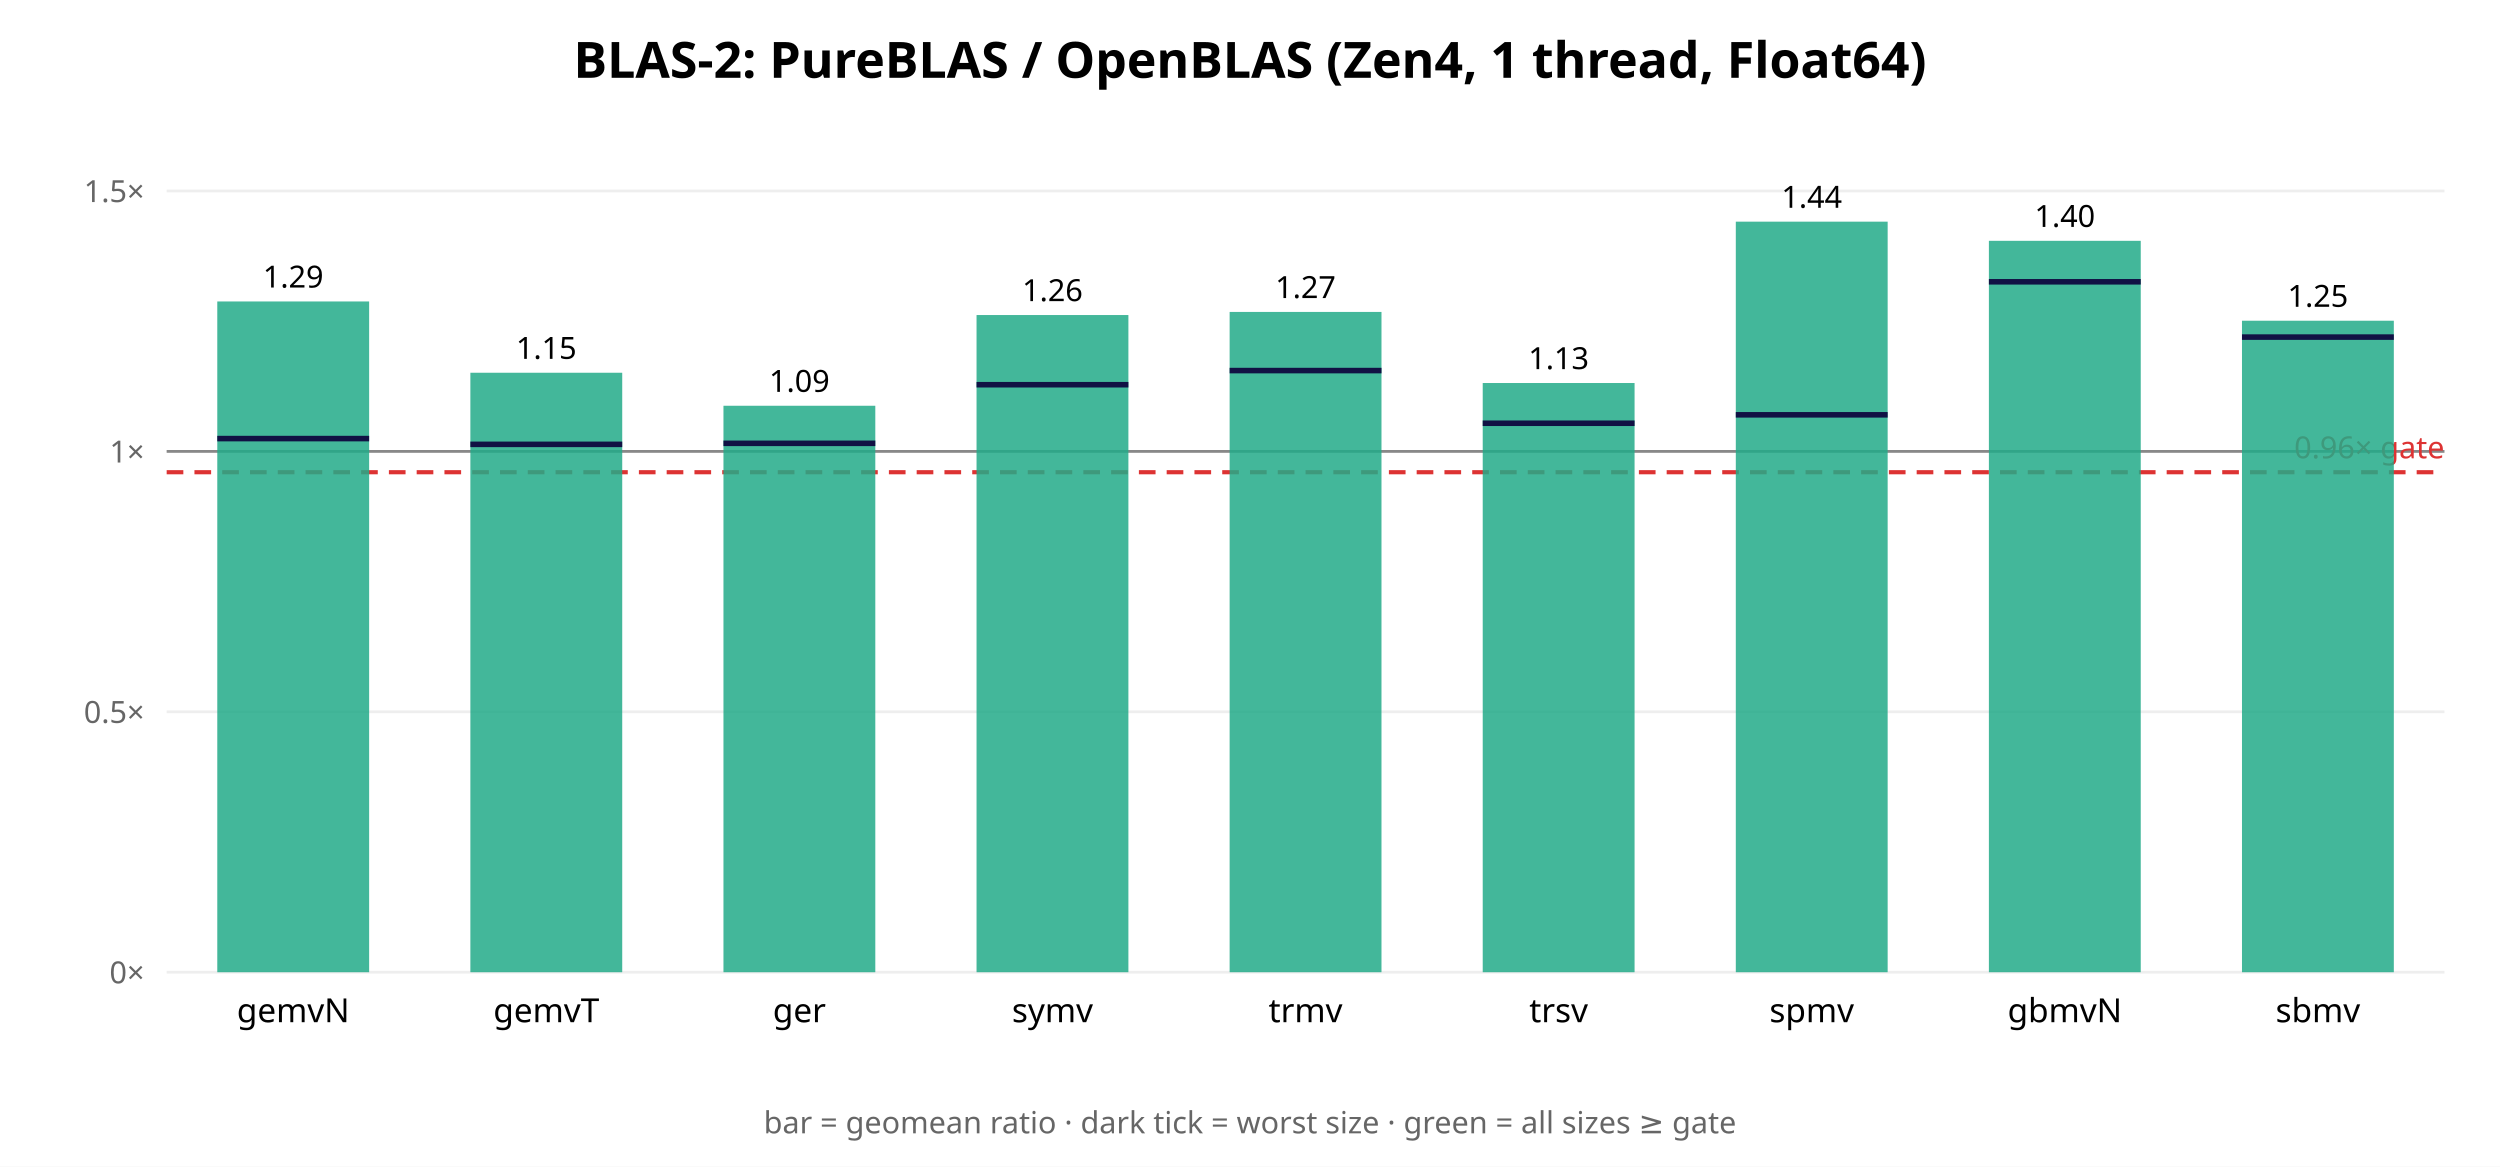
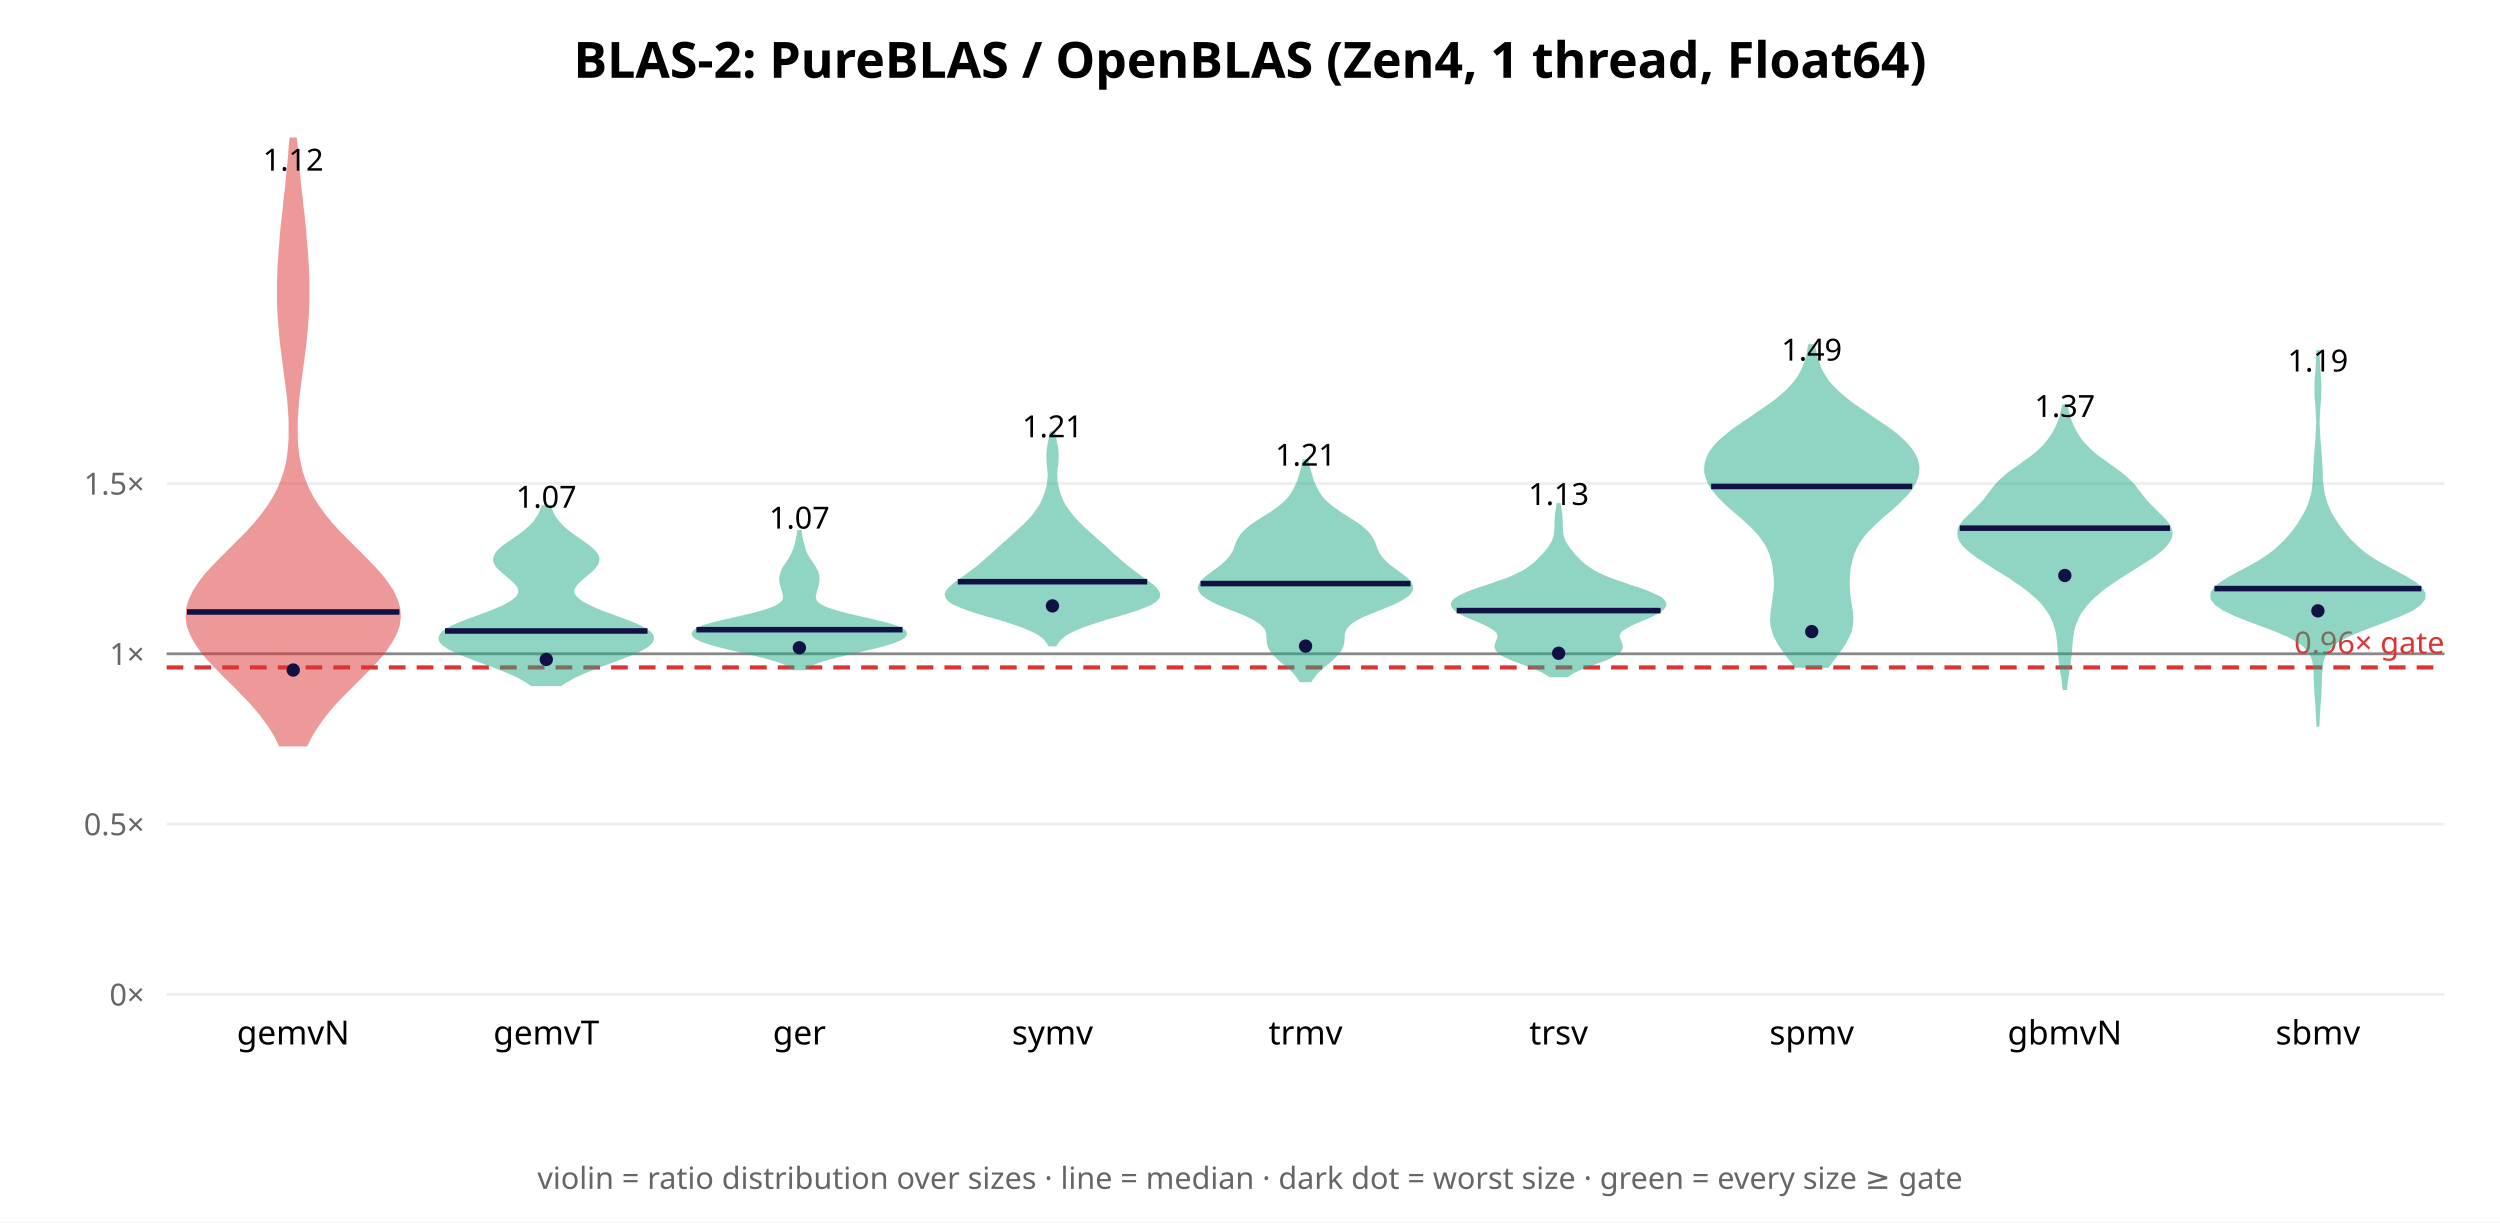
- <svg xmlns="http://www.w3.org/2000/svg" width="900" height="420" font-family="sans-serif">
-   <rect width="900" height="420" fill="white" />
+ <svg xmlns="http://www.w3.org/2000/svg" width="900" height="440" font-family="sans-serif">
+   <rect width="900" height="440" fill="white" />
  <text x="450.0" y="28" text-anchor="middle" font-size="18" font-weight="bold">BLAS-2: PureBLAS / OpenBLAS (Zen4, 1 thread, Float64)</text>
-   <line x1="60" y1="350.0" x2="880" y2="350.0" stroke="#eee" />
-   <text x="52" y="354.0" text-anchor="end" font-size="11" fill="#666">0×</text>
-   <line x1="60" y1="256.25" x2="880" y2="256.25" stroke="#eee" />
-   <text x="52" y="260.25" text-anchor="end" font-size="11" fill="#666">0.5×</text>
-   <line x1="60" y1="162.5" x2="880" y2="162.5" stroke="#eee" />
-   <text x="52" y="166.5" text-anchor="end" font-size="11" fill="#666">1×</text>
-   <line x1="60" y1="68.75" x2="880" y2="68.75" stroke="#eee" />
-   <text x="52" y="72.75" text-anchor="end" font-size="11" fill="#666">1.5×</text>
-   <line x1="60" y1="162.5" x2="880" y2="162.5" stroke="#888" stroke-width="1" />
-   <line x1="60" y1="170.0" x2="880" y2="170.0" stroke="#d33" stroke-width="1.5" stroke-dasharray="6 4" />
-   <text x="880" y="165.0" text-anchor="end" font-size="11" fill="#d33">0.96× gate</text>
-   <rect x="78.222" y="108.526" width="54.667" height="241.474" fill="#2a8" opacity="0.85" />
-   <line x1="78.222" y1="157.892" x2="132.889" y2="157.892" stroke="#114" stroke-width="2" />
-   <text x="105.556" y="103.526" text-anchor="middle" font-size="11">1.29</text>
-   <text x="105.556" y="368" text-anchor="middle" font-size="12">gemvN</text>
-   <rect x="169.333" y="134.187" width="54.667" height="215.813" fill="#2a8" opacity="0.85" />
-   <line x1="169.333" y1="159.968" x2="224" y2="159.968" stroke="#114" stroke-width="2" />
-   <text x="196.667" y="129.187" text-anchor="middle" font-size="11">1.15</text>
-   <text x="196.667" y="368" text-anchor="middle" font-size="12">gemvT</text>
-   <rect x="260.444" y="146.073" width="54.667" height="203.927" fill="#2a8" opacity="0.85" />
-   <line x1="260.444" y1="159.599" x2="315.111" y2="159.599" stroke="#114" stroke-width="2" />
-   <text x="287.778" y="141.073" text-anchor="middle" font-size="11">1.09</text>
-   <text x="287.778" y="368" text-anchor="middle" font-size="12">ger</text>
-   <rect x="351.556" y="113.412" width="54.667" height="236.588" fill="#2a8" opacity="0.85" />
-   <line x1="351.556" y1="138.498" x2="406.222" y2="138.498" stroke="#114" stroke-width="2" />
-   <text x="378.889" y="108.412" text-anchor="middle" font-size="11">1.26</text>
-   <text x="378.889" y="368" text-anchor="middle" font-size="12">symv</text>
-   <rect x="442.667" y="112.295" width="54.667" height="237.705" fill="#2a8" opacity="0.85" />
-   <line x1="442.667" y1="133.41" x2="497.333" y2="133.41" stroke="#114" stroke-width="2" />
-   <text x="470.0" y="107.295" text-anchor="middle" font-size="11">1.27</text>
-   <text x="470.0" y="368" text-anchor="middle" font-size="12">trmv</text>
-   <rect x="533.778" y="137.884" width="54.667" height="212.116" fill="#2a8" opacity="0.85" />
-   <line x1="533.778" y1="152.373" x2="588.444" y2="152.373" stroke="#114" stroke-width="2" />
-   <text x="561.111" y="132.884" text-anchor="middle" font-size="11">1.13</text>
-   <text x="561.111" y="368" text-anchor="middle" font-size="12">trsv</text>
-   <rect x="624.889" y="79.797" width="54.667" height="270.203" fill="#2a8" opacity="0.85" />
-   <line x1="624.889" y1="149.336" x2="679.556" y2="149.336" stroke="#114" stroke-width="2" />
-   <text x="652.222" y="74.797" text-anchor="middle" font-size="11">1.44</text>
-   <text x="652.222" y="368" text-anchor="middle" font-size="12">spmv</text>
-   <rect x="716.0" y="86.696" width="54.667" height="263.304" fill="#2a8" opacity="0.85" />
-   <line x1="716.0" y1="101.448" x2="770.667" y2="101.448" stroke="#114" stroke-width="2" />
-   <text x="743.333" y="81.696" text-anchor="middle" font-size="11">1.40</text>
-   <text x="743.333" y="368" text-anchor="middle" font-size="12">gbmvN</text>
-   <rect x="807.111" y="115.459" width="54.667" height="234.541" fill="#2a8" opacity="0.85" />
-   <line x1="807.111" y1="121.354" x2="861.778" y2="121.354" stroke="#114" stroke-width="2" />
-   <text x="834.444" y="110.459" text-anchor="middle" font-size="11">1.25</text>
-   <text x="834.444" y="368" text-anchor="middle" font-size="12">sbmv</text>
-   <text x="450.0" y="408" text-anchor="middle" font-size="11" fill="#666">bar = geomean ratio · dark tick = worst size · green = all sizes ≥ gate</text>
+   <line x1="60" y1="358.0" x2="880" y2="358.0" stroke="#eee" />
+   <text x="52" y="362.0" text-anchor="end" font-size="11" fill="#666">0×</text>
+   <line x1="60" y1="296.685" x2="880" y2="296.685" stroke="#eee" />
+   <text x="52" y="300.685" text-anchor="end" font-size="11" fill="#666">0.5×</text>
+   <line x1="60" y1="235.369" x2="880" y2="235.369" stroke="#eee" />
+   <text x="52" y="239.369" text-anchor="end" font-size="11" fill="#666">1×</text>
+   <line x1="60" y1="174.054" x2="880" y2="174.054" stroke="#eee" />
+   <text x="52" y="178.054" text-anchor="end" font-size="11" fill="#666">1.5×</text>
+   <line x1="60" y1="235.369" x2="880" y2="235.369" stroke="#888" stroke-width="1" />
+   <line x1="60" y1="240.274" x2="880" y2="240.274" stroke="#d33" stroke-width="1.5" stroke-dasharray="6 4" />
+   <text x="880" y="235.274" text-anchor="end" font-size="11" fill="#d33">0.96× gate</text>
+   <polygon points="110.3,268.2 111.8,265.1 113.6,262.1 115.8,259.0 118.2,255.9 120.9,252.8 123.8,249.8 126.9,246.7 130.0,243.6 133.0,240.5 135.9,237.5 138.5,234.4 140.6,231.3 142.3,228.2 143.4,225.2 143.8,222.1 143.6,219.0 142.7,216.0 141.3,212.9 139.2,209.8 136.8,206.7 134.0,203.7 131.0,200.6 127.9,197.5 124.8,194.4 121.8,191.4 119.0,188.3 116.5,185.2 114.3,182.1 112.4,179.1 110.8,176.0 109.5,172.9 108.5,169.9 107.8,166.8 107.2,163.7 106.9,160.6 106.7,157.6 106.7,154.5 106.7,151.4 106.9,148.3 107.1,145.3 107.4,142.2 107.8,139.1 108.2,136.0 108.6,133.0 109.0,129.9 109.4,126.8 109.8,123.8 110.1,120.7 110.4,117.6 110.6,114.5 110.8,111.5 110.9,108.4 110.9,105.3 110.9,102.2 110.8,99.2 110.7,96.1 110.5,93.0 110.3,90.0 110.0,86.9 109.8,83.8 109.5,80.7 109.2,77.7 108.8,74.6 108.5,71.5 108.1,68.4 107.8,65.4 107.5,62.3 107.2,59.2 106.9,56.1 106.7,53.1 106.4,50.0 104.7,50.0 104.4,53.1 104.2,56.1 103.9,59.2 103.6,62.3 103.3,65.4 103.0,68.4 102.6,71.5 102.3,74.6 102.0,77.7 101.6,80.7 101.3,83.8 101.1,86.9 100.8,90.0 100.6,93.0 100.4,96.1 100.3,99.2 100.2,102.2 100.2,105.3 100.2,108.4 100.3,111.5 100.5,114.5 100.7,117.6 101.0,120.7 101.3,123.8 101.7,126.8 102.1,129.9 102.5,133.0 102.9,136.0 103.3,139.1 103.7,142.2 104.0,145.3 104.2,148.3 104.4,151.4 104.4,154.5 104.4,157.6 104.2,160.6 103.9,163.7 103.4,166.8 102.6,169.9 101.6,172.9 100.3,176.0 98.7,179.1 96.8,182.1 94.6,185.2 92.1,188.3 89.3,191.4 86.3,194.4 83.2,197.5 80.1,200.6 77.1,203.7 74.3,206.7 71.9,209.8 69.9,212.9 68.4,216.0 67.5,219.0 67.3,222.1 67.7,225.2 68.8,228.2 70.5,231.3 72.6,234.4 75.2,237.5 78.1,240.5 81.1,243.6 84.3,246.7 87.3,249.8 90.2,252.8 92.9,255.9 95.3,259.0 97.5,262.1 99.3,265.1 100.8,268.2" fill="#d33" opacity="0.5" stroke="#d33" stroke-width="1" />
+   <line x1="67.3" y1="220.304" x2="143.8" y2="220.304" stroke="#114" stroke-width="2" />
+   <circle cx="105.556" cy="241.212" r="2.4" fill="#114" />
+   <text x="105.556" y="61.434" text-anchor="middle" font-size="11">1.12</text>
+   <text x="105.556" y="376" text-anchor="middle" font-size="12">gemvN</text>
+   <polygon points="201.9,246.5 203.2,245.6 204.8,244.7 206.5,243.7 208.4,242.8 210.4,241.9 212.6,241.0 214.9,240.1 217.3,239.2 219.8,238.3 222.2,237.4 224.6,236.5 226.8,235.6 228.9,234.7 230.8,233.8 232.4,232.9 233.6,232.0 234.5,231.1 234.9,230.2 234.9,229.3 234.5,228.4 233.6,227.5 232.3,226.6 230.6,225.7 228.6,224.8 226.4,223.9 224.0,223.0 221.6,222.1 219.1,221.2 216.7,220.3 214.5,219.4 212.5,218.5 210.7,217.6 209.2,216.7 208.0,215.8 207.1,214.9 206.5,214.0 206.2,213.1 206.3,212.2 206.7,211.3 207.3,210.4 208.1,209.5 209.1,208.6 210.2,207.7 211.3,206.7 212.4,205.8 213.4,204.9 214.2,204.0 214.8,203.1 215.2,202.2 215.3,201.3 215.2,200.4 214.7,199.5 214.0,198.6 213.1,197.7 212.0,196.8 210.8,195.9 209.5,195.0 208.2,194.1 206.9,193.2 205.7,192.3 204.5,191.4 203.4,190.5 202.4,189.6 201.6,188.7 200.8,187.8 200.1,186.9 199.5,186.0 199.0,185.1 198.6,184.2 198.2,183.3 197.9,182.4 195.4,182.4 195.1,183.3 194.7,184.2 194.3,185.1 193.8,186.0 193.2,186.9 192.6,187.8 191.8,188.7 190.9,189.6 189.9,190.5 188.9,191.4 187.7,192.3 186.4,193.2 185.1,194.1 183.8,195.0 182.5,195.9 181.3,196.8 180.2,197.7 179.3,198.6 178.6,199.5 178.2,200.4 178.0,201.3 178.1,202.2 178.5,203.1 179.1,204.0 180.0,204.9 181.0,205.8 182.1,206.7 183.2,207.7 184.3,208.6 185.3,209.5 186.1,210.4 186.7,211.3 187.0,212.2 187.1,213.1 186.8,214.0 186.3,214.9 185.4,215.8 184.2,216.7 182.6,217.6 180.9,218.5 178.8,219.4 176.6,220.3 174.2,221.2 171.8,222.1 169.3,223.0 166.9,223.9 164.7,224.8 162.7,225.7 161.1,226.6 159.7,227.5 158.9,228.4 158.4,229.3 158.4,230.2 158.8,231.1 159.7,232.0 161.0,232.9 162.5,233.8 164.4,234.7 166.5,235.6 168.8,236.5 171.1,237.4 173.6,238.3 176.0,239.2 178.4,240.1 180.7,241.0 182.9,241.9 185.0,242.8 186.9,243.7 188.6,244.7 190.1,245.6 191.4,246.5" fill="#2a8" opacity="0.5" stroke="#2a8" stroke-width="1" />
+   <line x1="160.2" y1="227.151" x2="233.1" y2="227.151" stroke="#114" stroke-width="2" />
+   <circle cx="196.667" cy="237.398" r="2.4" fill="#114" />
+   <text x="196.667" y="182.781" text-anchor="middle" font-size="11">1.07</text>
+   <text x="196.667" y="376" text-anchor="middle" font-size="12">gemvT</text>
+   <polygon points="289.8,240.8 290.7,240.1 291.8,239.4 293.3,238.7 295.0,238.0 297.1,237.4 299.5,236.7 302.2,236.0 305.1,235.3 308.1,234.6 311.1,233.9 314.0,233.2 316.8,232.5 319.3,231.8 321.5,231.1 323.3,230.4 324.7,229.7 325.6,229.0 326.0,228.3 325.9,227.6 325.2,226.9 323.9,226.2 322.1,225.5 319.9,224.8 317.2,224.1 314.2,223.4 311.2,222.7 308.1,222.0 305.1,221.3 302.4,220.6 300.0,219.9 297.9,219.2 296.3,218.5 295.0,217.8 294.2,217.1 293.6,216.4 293.3,215.7 293.2,215.0 293.2,214.3 293.4,213.6 293.6,212.9 293.8,212.2 294.0,211.5 294.2,210.8 294.3,210.1 294.5,209.4 294.5,208.7 294.5,208.1 294.5,207.4 294.3,206.7 294.1,206.0 293.8,205.3 293.4,204.6 293.0,203.9 292.5,203.2 292.1,202.5 291.6,201.8 291.1,201.1 290.7,200.4 290.3,199.7 290.0,199.0 289.7,198.3 289.5,197.6 289.3,196.9 289.1,196.2 288.9,195.5 288.7,194.8 288.6,194.1 288.4,193.4 288.3,192.7 288.2,192.0 288.1,191.3 287.5,191.3 287.4,192.0 287.3,192.7 287.1,193.4 287.0,194.1 286.8,194.8 286.7,195.5 286.5,196.2 286.3,196.9 286.1,197.6 285.8,198.3 285.5,199.0 285.2,199.7 284.8,200.4 284.4,201.1 284.0,201.8 283.5,202.5 283.0,203.2 282.6,203.9 282.1,204.6 281.8,205.3 281.5,206.0 281.3,206.7 281.1,207.4 281.0,208.1 281.0,208.7 281.1,209.4 281.2,210.1 281.4,210.8 281.6,211.5 281.8,212.2 282.0,212.9 282.2,213.6 282.3,214.3 282.4,215.0 282.3,215.7 282.0,216.4 281.4,217.1 280.5,217.8 279.3,218.5 277.6,219.2 275.6,219.9 273.2,220.6 270.5,221.3 267.5,222.0 264.4,222.7 261.3,223.4 258.4,224.1 255.7,224.8 253.4,225.5 251.6,226.2 250.4,226.9 249.7,227.6 249.5,228.3 249.9,229.0 250.8,229.7 252.2,230.4 254.0,231.1 256.2,231.8 258.8,232.5 261.5,233.2 264.5,233.9 267.5,234.6 270.5,235.3 273.3,236.0 276.0,236.7 278.4,237.4 280.5,238.0 282.3,238.7 283.7,239.4 284.9,240.1 285.8,240.8" fill="#2a8" opacity="0.5" stroke="#2a8" stroke-width="1" />
+   <line x1="250.7" y1="226.688" x2="324.9" y2="226.688" stroke="#114" stroke-width="2" />
+   <circle cx="287.778" cy="233.19" r="2.4" fill="#114" />
+   <text x="287.778" y="190.3" text-anchor="middle" font-size="11">1.07</text>
+   <text x="287.778" y="376" text-anchor="middle" font-size="12">ger</text>
+   <polygon points="380.0,232.2 380.6,231.2 381.5,230.1 382.7,229.0 384.3,227.9 386.3,226.9 388.8,225.8 391.7,224.7 395.1,223.6 398.6,222.5 402.3,221.5 405.9,220.4 409.3,219.3 412.2,218.2 414.5,217.2 416.1,216.1 417.0,215.0 417.2,213.9 416.8,212.9 415.9,211.8 414.7,210.7 413.3,209.6 411.8,208.6 410.3,207.5 408.8,206.4 407.4,205.3 406.0,204.3 404.7,203.2 403.4,202.1 402.2,201.0 401.0,200.0 399.8,198.9 398.6,197.8 397.4,196.7 396.2,195.6 395.0,194.6 393.8,193.5 392.6,192.4 391.4,191.3 390.2,190.3 389.1,189.2 388.0,188.1 387.0,187.0 386.1,186.0 385.2,184.9 384.4,183.8 383.6,182.7 383.0,181.7 382.4,180.6 382.0,179.5 381.5,178.4 381.2,177.4 380.9,176.3 380.6,175.2 380.4,174.1 380.2,173.1 380.2,172.0 380.1,170.9 380.2,169.8 380.2,168.7 380.4,167.7 380.5,166.6 380.6,165.5 380.6,164.4 380.6,163.4 380.5,162.3 380.4,161.2 380.2,160.1 380.0,159.1 379.8,158.0 379.6,156.9 379.4,155.8 378.4,155.8 378.2,156.9 378.0,158.0 377.8,159.1 377.6,160.1 377.4,161.2 377.3,162.3 377.2,163.4 377.2,164.4 377.2,165.5 377.3,166.6 377.4,167.7 377.5,168.7 377.6,169.8 377.7,170.9 377.6,172.0 377.5,173.1 377.4,174.1 377.2,175.2 376.9,176.3 376.6,177.4 376.2,178.4 375.8,179.5 375.3,180.6 374.8,181.7 374.1,182.7 373.4,183.8 372.6,184.9 371.7,186.0 370.8,187.0 369.7,188.1 368.7,189.2 367.5,190.3 366.4,191.3 365.2,192.4 364.0,193.5 362.8,194.6 361.6,195.6 360.4,196.7 359.2,197.8 358.0,198.9 356.8,200.0 355.6,201.0 354.4,202.1 353.1,203.2 351.8,204.3 350.4,205.3 349.0,206.4 347.5,207.5 346.0,208.6 344.5,209.6 343.1,210.7 341.9,211.8 341.0,212.9 340.6,213.9 340.8,215.0 341.7,216.1 343.3,217.2 345.6,218.2 348.5,219.3 351.8,220.4 355.5,221.5 359.1,222.5 362.7,223.6 366.0,224.7 369.0,225.8 371.5,226.9 373.5,227.9 375.1,229.0 376.3,230.1 377.2,231.2 377.8,232.2" fill="#2a8" opacity="0.5" stroke="#2a8" stroke-width="1" />
+   <line x1="344.8" y1="209.41" x2="413.0" y2="209.41" stroke="#114" stroke-width="2" />
+   <circle cx="378.889" cy="218.121" r="2.4" fill="#114" />
+   <text x="378.889" y="157.426" text-anchor="middle" font-size="11">1.21</text>
+   <text x="378.889" y="376" text-anchor="middle" font-size="12">symv</text>
+   <polygon points="471.8,245.1 472.5,244.0 473.4,242.8 474.4,241.7 475.6,240.6 476.8,239.5 478.2,238.4 479.5,237.3 480.7,236.1 481.7,235.0 482.5,233.9 483.1,232.8 483.4,231.7 483.5,230.6 483.6,229.4 483.6,228.3 483.9,227.2 484.4,226.1 485.4,225.0 486.7,223.9 488.6,222.7 490.8,221.6 493.4,220.5 496.2,219.4 498.9,218.3 501.6,217.2 503.9,216.0 505.8,214.9 507.2,213.8 508.0,212.7 508.3,211.6 508.0,210.5 507.2,209.3 506.1,208.2 504.7,207.1 503.2,206.0 501.7,204.9 500.2,203.8 498.9,202.6 497.8,201.5 496.9,200.4 496.2,199.3 495.6,198.2 495.2,197.1 494.8,195.9 494.3,194.8 493.7,193.7 493.0,192.6 492.0,191.5 490.8,190.4 489.4,189.2 487.7,188.1 486.0,187.0 484.3,185.9 482.5,184.8 480.8,183.6 479.3,182.5 478.0,181.4 476.8,180.3 475.8,179.2 475.0,178.1 474.3,176.9 473.7,175.8 473.2,174.7 472.7,173.6 472.3,172.5 472.0,171.4 471.6,170.2 471.3,169.1 471.0,168.0 470.8,166.9 470.6,165.8 469.4,165.8 469.2,166.9 469.0,168.0 468.7,169.1 468.4,170.2 468.0,171.4 467.7,172.5 467.3,173.6 466.8,174.7 466.3,175.8 465.7,176.9 465.0,178.1 464.2,179.2 463.2,180.3 462.0,181.4 460.7,182.5 459.2,183.6 457.5,184.8 455.7,185.9 454.0,187.0 452.3,188.1 450.6,189.2 449.2,190.4 448.0,191.5 447.0,192.6 446.3,193.7 445.7,194.8 445.2,195.9 444.8,197.1 444.4,198.2 443.8,199.3 443.1,200.4 442.2,201.5 441.1,202.6 439.8,203.8 438.3,204.9 436.8,206.0 435.3,207.1 433.9,208.2 432.8,209.3 432.0,210.5 431.7,211.6 432.0,212.7 432.8,213.8 434.2,214.9 436.1,216.0 438.4,217.2 441.1,218.3 443.8,219.4 446.6,220.5 449.2,221.6 451.4,222.7 453.3,223.9 454.6,225.0 455.6,226.1 456.1,227.2 456.4,228.3 456.4,229.4 456.5,230.6 456.6,231.7 456.9,232.8 457.5,233.9 458.3,235.0 459.3,236.1 460.5,237.3 461.8,238.4 463.2,239.5 464.4,240.6 465.6,241.7 466.6,242.8 467.5,244.0 468.2,245.1" fill="#2a8" opacity="0.5" stroke="#2a8" stroke-width="1" />
+   <line x1="432.2" y1="210.087" x2="507.8" y2="210.087" stroke="#114" stroke-width="2" />
+   <circle cx="470.0" cy="232.607" r="2.4" fill="#114" />
+   <text x="470.0" y="167.652" text-anchor="middle" font-size="11">1.21</text>
+   <text x="470.0" y="376" text-anchor="middle" font-size="12">trmv</text>
+   <polygon points="564.2,243.3 565.4,242.5 567.0,241.6 568.9,240.7 571.1,239.9 573.4,239.0 575.7,238.1 578.0,237.3 580.0,236.4 581.6,235.5 582.8,234.6 583.5,233.8 583.7,232.9 583.6,232.0 583.3,231.2 582.9,230.3 582.6,229.4 582.6,228.6 583.0,227.7 583.8,226.8 585.0,226.0 586.6,225.1 588.4,224.2 590.5,223.3 592.5,222.5 594.5,221.6 596.3,220.7 597.7,219.9 598.7,219.0 599.3,218.1 599.4,217.3 598.9,216.4 598.0,215.5 596.5,214.7 594.6,213.8 592.4,212.9 590.0,212.0 587.4,211.2 584.8,210.3 582.2,209.4 579.9,208.6 577.7,207.7 575.8,206.8 574.1,206.0 572.7,205.1 571.4,204.2 570.3,203.4 569.3,202.5 568.4,201.6 567.5,200.7 566.7,199.9 566.0,199.0 565.2,198.1 564.6,197.3 564.0,196.4 563.4,195.5 563.0,194.7 562.7,193.8 562.4,192.9 562.3,192.0 562.2,191.2 562.2,190.3 562.1,189.4 562.1,188.6 562.1,187.7 562.0,186.8 562.0,186.0 561.9,185.1 561.8,184.2 561.7,183.4 561.5,182.5 561.4,181.6 560.8,181.6 560.7,182.5 560.6,183.4 560.4,184.2 560.3,185.1 560.2,186.0 560.2,186.8 560.1,187.7 560.1,188.6 560.1,189.4 560.1,190.3 560.0,191.2 559.9,192.0 559.8,192.9 559.5,193.8 559.2,194.7 558.8,195.5 558.3,196.4 557.7,197.3 557.0,198.1 556.3,199.0 555.5,199.9 554.7,200.7 553.9,201.6 552.9,202.5 551.9,203.4 550.8,204.2 549.6,205.1 548.1,206.0 546.4,206.8 544.5,207.7 542.4,208.6 540.0,209.4 537.5,210.3 534.9,211.2 532.3,212.0 529.8,212.9 527.6,213.8 525.7,214.7 524.3,215.5 523.3,216.4 522.8,217.3 522.9,218.1 523.5,219.0 524.5,219.9 526.0,220.7 527.7,221.6 529.7,222.5 531.8,223.3 533.8,224.2 535.7,225.1 537.2,226.0 538.4,226.8 539.2,227.7 539.6,228.6 539.6,229.4 539.3,230.3 538.9,231.2 538.6,232.0 538.5,232.9 538.8,233.8 539.5,234.6 540.6,235.5 542.3,236.4 544.3,237.3 546.5,238.1 548.9,239.0 551.2,239.9 553.3,240.7 555.2,241.6 556.8,242.5 558.1,243.3" fill="#2a8" opacity="0.5" stroke="#2a8" stroke-width="1" />
+   <line x1="524.4" y1="219.817" x2="597.8" y2="219.817" stroke="#114" stroke-width="2" />
+   <circle cx="561.111" cy="235.173" r="2.4" fill="#114" />
+   <text x="561.111" y="181.789" text-anchor="middle" font-size="11">1.13</text>
+   <text x="561.111" y="376" text-anchor="middle" font-size="12">trsv</text>
+   <polygon points="658.0,239.9 659.2,238.3 660.4,236.7 661.6,235.0 662.8,233.4 663.9,231.8 664.8,230.1 665.6,228.5 666.2,226.9 666.5,225.3 666.7,223.6 666.7,222.0 666.6,220.4 666.3,218.8 666.1,217.1 665.8,215.5 665.6,213.9 665.5,212.3 665.4,210.6 665.4,209.0 665.5,207.4 665.6,205.8 665.8,204.1 666.2,202.5 666.6,200.9 667.1,199.2 667.8,197.6 668.6,196.0 669.6,194.4 670.8,192.7 672.2,191.1 673.8,189.5 675.5,187.9 677.3,186.2 679.2,184.6 681.1,183.0 682.9,181.4 684.6,179.7 686.2,178.1 687.5,176.5 688.6,174.9 689.5,173.2 690.1,171.6 690.4,170.0 690.5,168.3 690.3,166.7 689.8,165.1 689.0,163.5 687.9,161.8 686.6,160.2 685.0,158.6 683.2,157.0 681.1,155.3 678.9,153.7 676.5,152.1 674.1,150.5 671.7,148.8 669.3,147.2 667.0,145.6 664.9,144.0 662.9,142.3 661.1,140.7 659.5,139.1 658.1,137.5 657.0,135.8 656.0,134.2 655.2,132.6 654.6,130.9 654.0,129.3 653.6,127.7 653.3,126.1 653.0,124.4 651.4,124.4 651.1,126.1 650.8,127.7 650.4,129.3 649.9,130.9 649.2,132.6 648.4,134.2 647.5,135.8 646.3,137.5 644.9,139.1 643.4,140.7 641.6,142.3 639.6,144.0 637.4,145.6 635.1,147.2 632.7,148.8 630.3,150.5 627.9,152.1 625.6,153.7 623.3,155.3 621.3,157.0 619.4,158.6 617.8,160.2 616.5,161.8 615.4,163.5 614.7,165.1 614.2,166.7 614.0,168.3 614.0,170.0 614.4,171.6 615.0,173.2 615.8,174.9 617.0,176.5 618.3,178.1 619.8,179.7 621.5,181.4 623.3,183.0 625.2,184.6 627.1,186.2 628.9,187.9 630.7,189.5 632.2,191.1 633.6,192.7 634.8,194.4 635.9,196.0 636.7,197.6 637.4,199.2 637.9,200.9 638.3,202.5 638.6,204.1 638.8,205.8 639.0,207.4 639.1,209.0 639.1,210.6 639.0,212.3 638.8,213.9 638.6,215.5 638.4,217.1 638.1,218.8 637.9,220.4 637.8,222.0 637.7,223.6 637.9,225.3 638.3,226.9 638.8,228.5 639.6,230.1 640.5,231.8 641.6,233.4 642.8,235.0 644.0,236.7 645.3,238.3 646.4,239.9" fill="#2a8" opacity="0.5" stroke="#2a8" stroke-width="1" />
+   <line x1="616.0" y1="175.125" x2="688.4" y2="175.125" stroke="#114" stroke-width="2" />
+   <circle cx="652.222" cy="227.386" r="2.4" fill="#114" />
+   <text x="652.222" y="129.812" text-anchor="middle" font-size="11">1.49</text>
+   <text x="652.222" y="376" text-anchor="middle" font-size="12">spmv</text>
+   <polygon points="743.7,247.9 743.8,246.5 744.0,245.0 744.2,243.6 744.4,242.2 744.6,240.7 744.9,239.3 745.0,237.8 745.2,236.4 745.4,235.0 745.5,233.5 745.6,232.1 745.7,230.7 745.9,229.2 746.1,227.8 746.4,226.4 746.8,224.9 747.4,223.5 748.0,222.1 748.8,220.6 749.8,219.2 750.9,217.8 752.2,216.3 753.6,214.9 755.3,213.5 757.0,212.0 759.0,210.6 761.0,209.2 763.2,207.7 765.4,206.3 767.7,204.9 770.0,203.4 772.3,202.0 774.5,200.6 776.5,199.1 778.2,197.7 779.6,196.3 780.7,194.8 781.4,193.4 781.6,192.0 781.4,190.5 780.7,189.1 779.6,187.6 778.3,186.2 776.8,184.8 775.3,183.3 773.9,181.9 772.6,180.5 771.4,179.0 770.3,177.6 769.2,176.2 768.1,174.7 766.7,173.3 765.2,171.9 763.4,170.4 761.5,169.0 759.5,167.6 757.5,166.1 755.5,164.7 753.7,163.3 752.1,161.8 750.7,160.4 749.4,159.0 748.4,157.5 747.5,156.1 746.7,154.7 746.0,153.2 745.4,151.8 744.9,150.4 744.5,148.9 744.2,147.5 743.9,146.1 742.8,146.1 742.5,147.5 742.2,148.9 741.8,150.4 741.3,151.8 740.7,153.2 740.0,154.7 739.2,156.1 738.3,157.5 737.2,159.0 736.0,160.4 734.6,161.8 733.0,163.3 731.2,164.7 729.2,166.1 727.2,167.6 725.2,169.0 723.2,170.4 721.5,171.9 719.9,173.3 718.6,174.7 717.4,176.2 716.4,177.6 715.3,179.0 714.1,180.5 712.8,181.9 711.4,183.3 709.9,184.8 708.4,186.2 707.0,187.6 706.0,189.1 705.3,190.5 705.1,192.0 705.3,193.4 705.9,194.8 707.0,196.3 708.5,197.7 710.2,199.1 712.2,200.6 714.4,202.0 716.6,203.4 718.9,204.9 721.2,206.3 723.5,207.7 725.6,209.2 727.7,210.6 729.6,212.0 731.4,213.5 733.0,214.9 734.5,216.3 735.8,217.8 736.9,219.2 737.8,220.6 738.6,222.1 739.3,223.5 739.8,224.9 740.2,226.4 740.6,227.8 740.8,229.2 741.0,230.7 741.1,232.1 741.2,233.5 741.3,235.0 741.5,236.4 741.6,237.8 741.8,239.3 742.0,240.7 742.2,242.2 742.5,243.6 742.7,245.0 742.8,246.5 743.0,247.9" fill="#2a8" opacity="0.5" stroke="#2a8" stroke-width="1" />
+   <line x1="705.5" y1="190.141" x2="781.2" y2="190.141" stroke="#114" stroke-width="2" />
+   <circle cx="743.333" cy="207.179" r="2.4" fill="#114" />
+   <text x="743.333" y="150.106" text-anchor="middle" font-size="11">1.37</text>
+   <text x="743.333" y="376" text-anchor="middle" font-size="12">gbmvN</text>
+   <polygon points="834.5,261.1 834.6,259.2 834.7,257.3 834.8,255.4 834.9,253.5 835.1,251.6 835.2,249.7 835.3,247.8 835.4,245.9 835.4,244.0 835.5,242.1 835.7,240.2 835.9,238.3 836.5,236.4 837.5,234.6 839.1,232.7 841.5,230.8 845.0,228.9 849.4,227.0 854.4,225.1 859.5,223.2 864.3,221.3 868.3,219.4 871.1,217.5 872.6,215.6 872.7,213.7 871.6,211.8 869.3,209.9 866.2,208.0 862.7,206.1 859.1,204.2 855.7,202.3 852.7,200.4 850.2,198.5 848.1,196.6 846.2,194.8 844.5,192.9 843.0,191.0 841.6,189.1 840.4,187.2 839.2,185.3 838.3,183.4 837.5,181.5 836.9,179.6 836.4,177.7 836.1,175.8 835.9,173.9 835.7,172.0 835.7,170.1 835.6,168.2 835.5,166.3 835.4,164.4 835.2,162.5 835.1,160.6 834.9,158.7 834.8,156.8 834.7,155.0 834.6,153.1 834.6,151.2 834.7,149.3 834.8,147.4 834.9,145.5 835.1,143.6 835.1,141.7 835.2,139.8 835.2,137.9 835.1,136.0 834.9,134.1 834.8,132.2 834.7,130.3 834.6,128.4 834.5,126.5 834.4,126.5 834.3,128.4 834.2,130.3 834.1,132.2 834.0,134.1 833.8,136.0 833.7,137.9 833.7,139.8 833.7,141.7 833.8,143.6 834.0,145.5 834.1,147.4 834.2,149.3 834.3,151.2 834.3,153.1 834.2,155.0 834.1,156.8 834.0,158.7 833.8,160.6 833.7,162.5 833.5,164.4 833.4,166.3 833.3,168.2 833.2,170.1 833.1,172.0 833.0,173.9 832.8,175.8 832.5,177.7 832.0,179.6 831.4,181.5 830.6,183.4 829.6,185.3 828.5,187.2 827.3,189.1 825.9,191.0 824.4,192.9 822.7,194.8 820.8,196.6 818.7,198.5 816.1,200.4 813.2,202.3 809.8,204.2 806.2,206.1 802.7,208.0 799.6,209.9 797.3,211.8 796.2,213.7 796.3,215.6 797.8,217.5 800.6,219.4 804.6,221.3 809.4,223.2 814.5,225.1 819.5,227.0 823.9,228.9 827.3,230.8 829.8,232.7 831.4,234.6 832.4,236.4 833.0,238.3 833.2,240.2 833.4,242.1 833.4,244.0 833.5,245.9 833.6,247.8 833.7,249.7 833.8,251.6 834.0,253.5 834.1,255.4 834.2,257.3 834.3,259.2 834.4,261.1" fill="#2a8" opacity="0.5" stroke="#2a8" stroke-width="1" />
+   <line x1="797.2" y1="211.895" x2="871.7" y2="211.895" stroke="#114" stroke-width="2" />
+   <circle cx="834.444" cy="219.905" r="2.4" fill="#114" />
+   <text x="834.444" y="133.745" text-anchor="middle" font-size="11">1.19</text>
+   <text x="834.444" y="376" text-anchor="middle" font-size="12">sbmv</text>
+   <text x="450.0" y="428" text-anchor="middle" font-size="11" fill="#666">violin = ratio distribution over sizes · line = median · dark dot = worst size · green = every size ≥ gate</text>
</svg>
